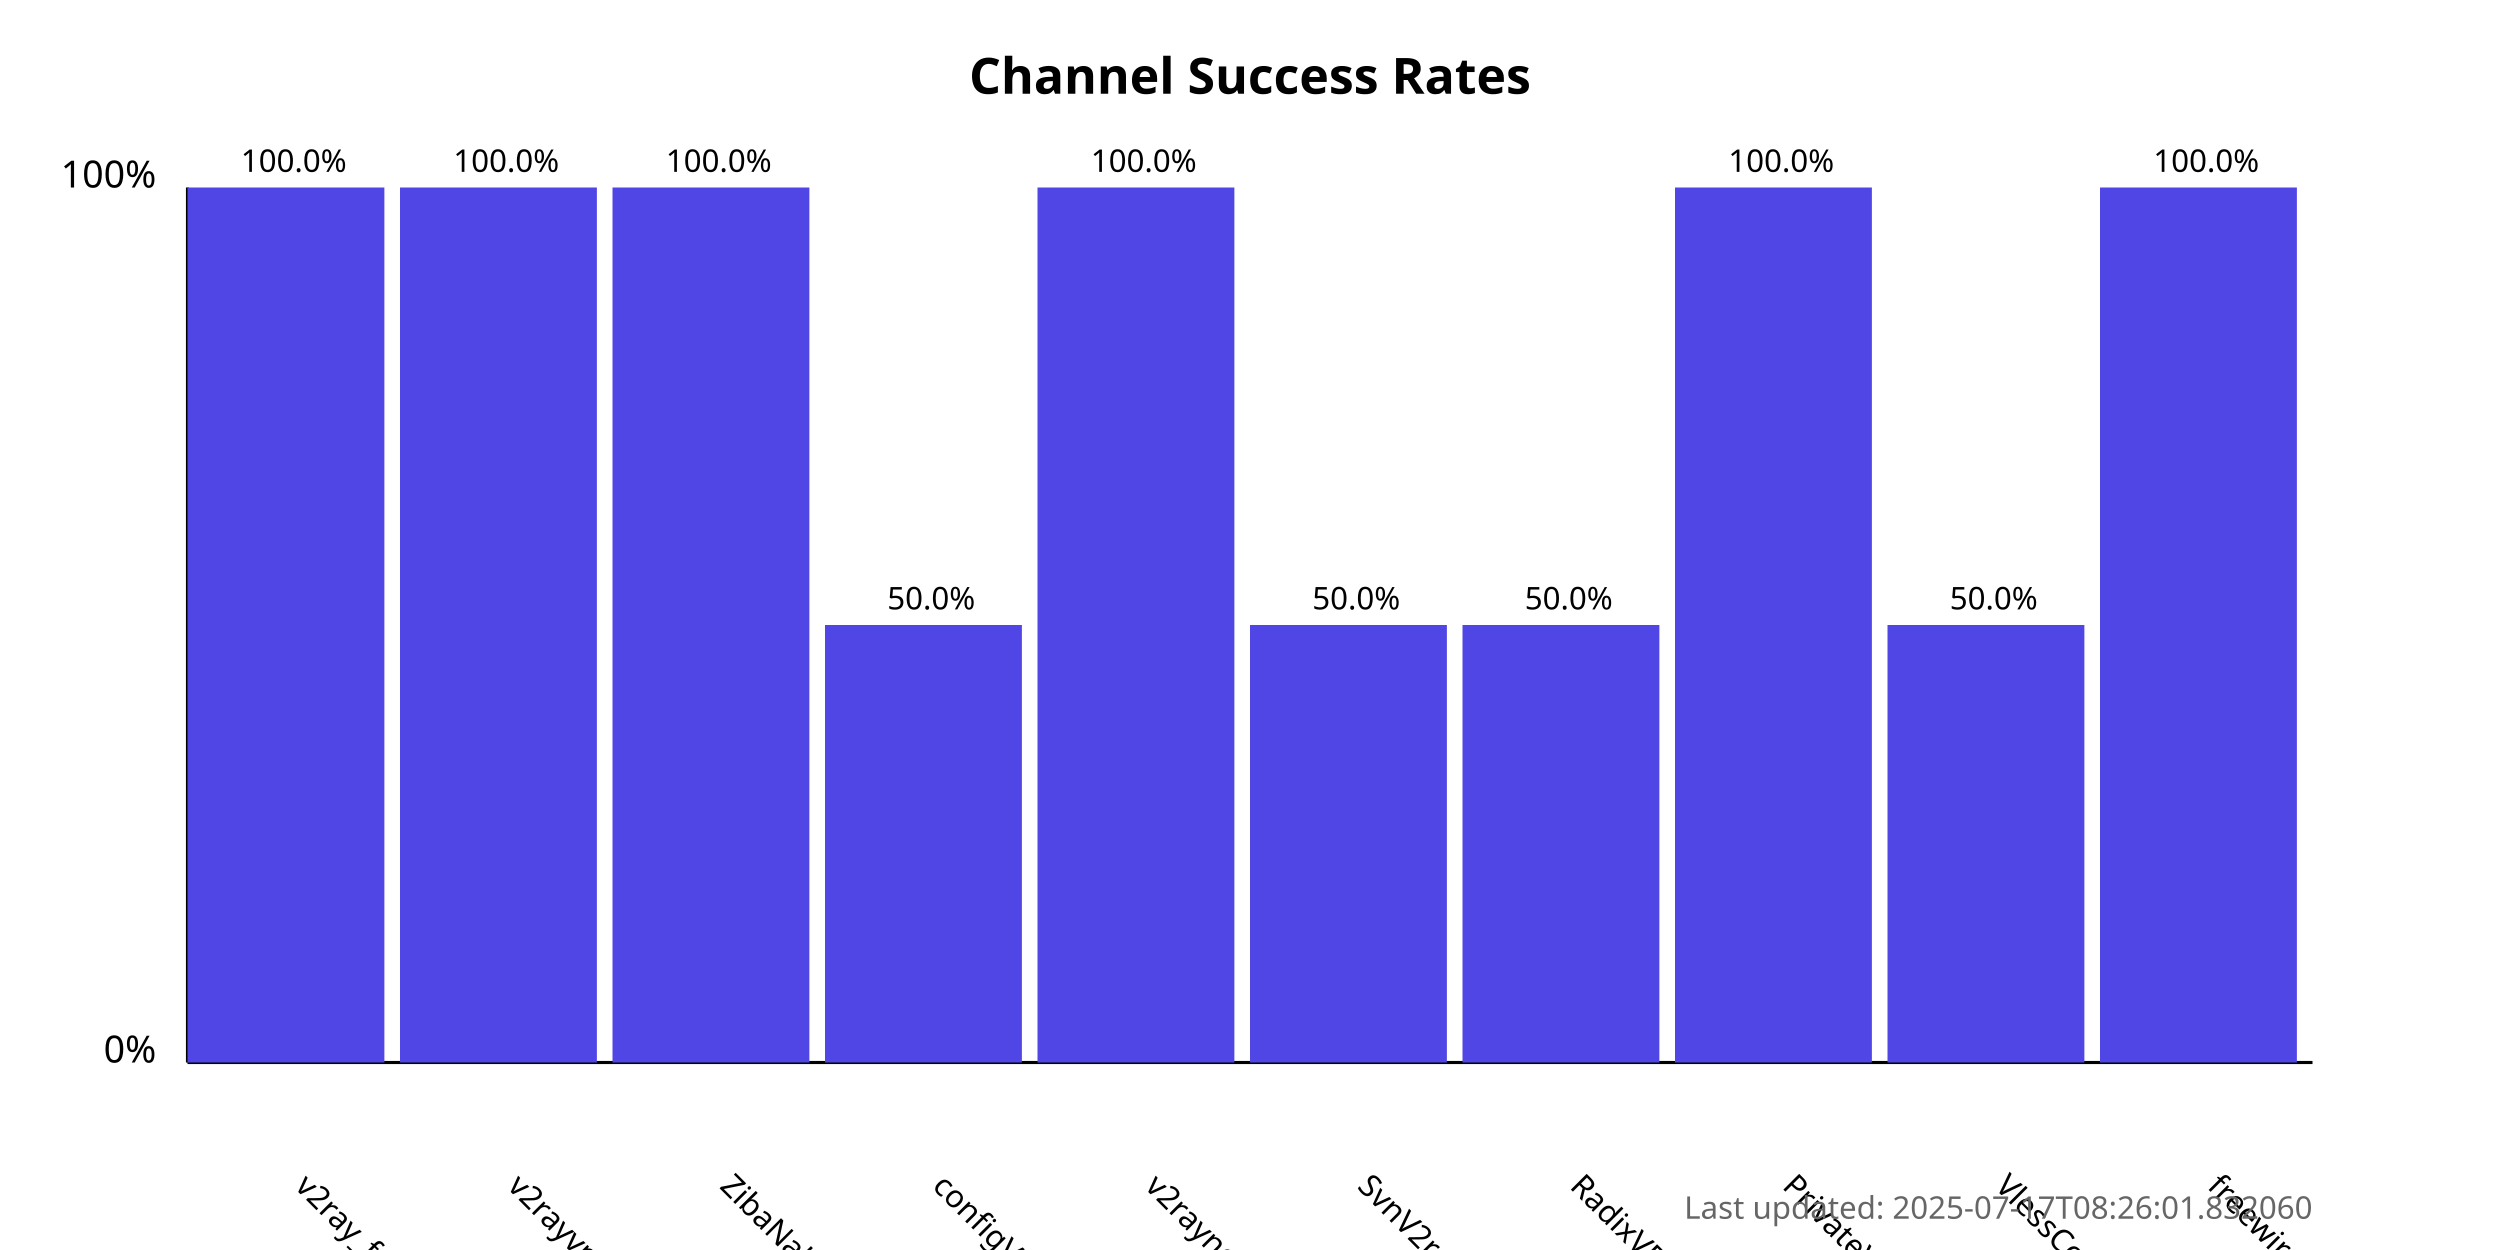
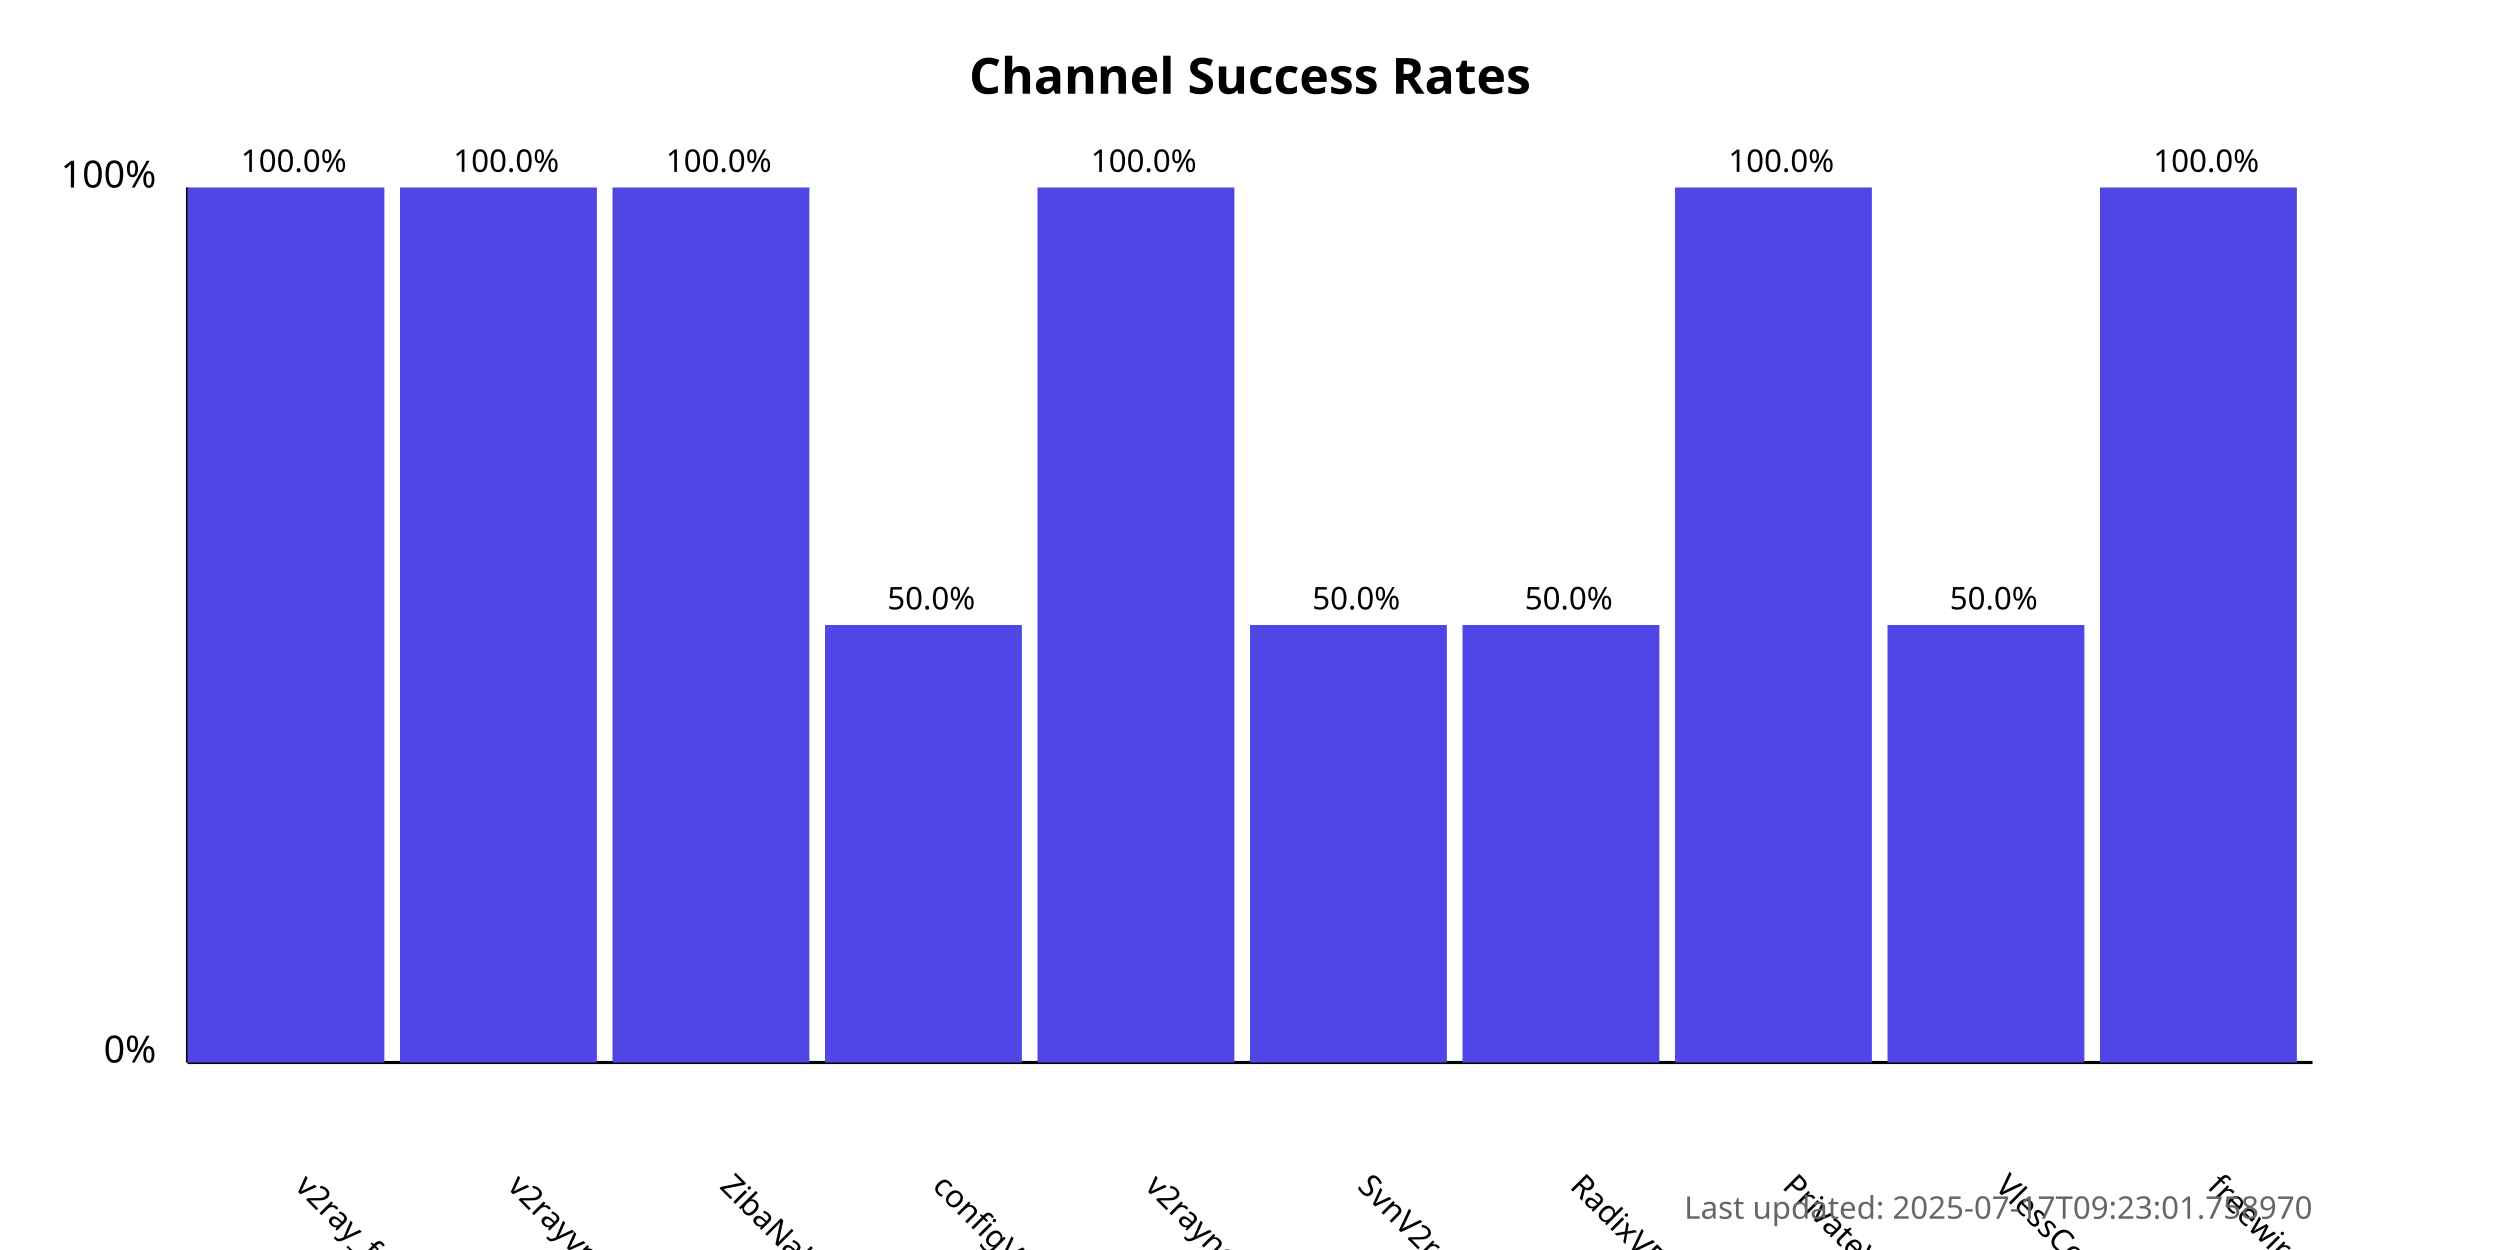
<svg xmlns="http://www.w3.org/2000/svg" width="800" height="400">
  <style>
            .chart-title { font: bold 16px sans-serif; }
            .axis-label { font: 12px sans-serif; }
            .tick-label { font: 10px sans-serif; }
            .bar { fill: #4f46e5; }
            .bar:hover { fill: #6366f1; }
            .timestamp { font: 10px sans-serif; fill: #666; }
        </style>
  <text x="400.0" y="30" text-anchor="middle" class="chart-title">
            Channel Success Rates
        </text>
  <line x1="60" y1="340" x2="60" y2="60" stroke="black" stroke-width="1" />
  <line x1="60" y1="340" x2="740" y2="340" stroke="black" stroke-width="1" />
  <text x="50" y="340" text-anchor="end" class="axis-label">0%</text>
  <text x="50" y="60" text-anchor="end" class="axis-label">100%</text>
  <g>
    <rect x="60" y="60.0" width="63.0" height="280.0" class="bar" />
    <text x="94.0" y="380" transform="rotate(45, 94.0, 380)" text-anchor="start" class="tick-label">
                v2ray_free_conf
            </text>
    <text x="94.0" y="55.0" text-anchor="middle" class="tick-label">
                100.0%
            </text>
  </g>
  <g>
    <rect x="128.0" y="60.0" width="63.0" height="280.0" class="bar" />
    <text x="162.0" y="380" transform="rotate(45, 162.0, 380)" text-anchor="start" class="tick-label">
                v2rayvpno
            </text>
    <text x="162.0" y="55.0" text-anchor="middle" class="tick-label">
                100.0%
            </text>
  </g>
  <g>
    <rect x="196.0" y="60.0" width="63.0" height="280.0" class="bar" />
    <text x="230.0" y="380" transform="rotate(45, 230.0, 380)" text-anchor="start" class="tick-label">
                ZibaNabz
            </text>
    <text x="230.0" y="55.0" text-anchor="middle" class="tick-label">
                100.0%
            </text>
  </g>
  <g>
    <rect x="264.0" y="200.0" width="63.0" height="140.0" class="bar" />
    <text x="298.0" y="380" transform="rotate(45, 298.0, 380)" text-anchor="start" class="tick-label">
                configV2rayForFree
            </text>
    <text x="298.0" y="195.0" text-anchor="middle" class="tick-label">
                50.0%
            </text>
  </g>
  <g>
    <rect x="332.0" y="60.0" width="63.0" height="280.0" class="bar" />
    <text x="366.0" y="380" transform="rotate(45, 366.0, 380)" text-anchor="start" class="tick-label">
                v2rayngvpn
            </text>
    <text x="366.0" y="55.0" text-anchor="middle" class="tick-label">
                100.0%
            </text>
  </g>
  <g>
    <rect x="400.0" y="200.0" width="63.0" height="140.0" class="bar" />
    <text x="434.0" y="380" transform="rotate(45, 434.0, 380)" text-anchor="start" class="tick-label">
                SvnV2ray
            </text>
    <text x="434.0" y="195.0" text-anchor="middle" class="tick-label">
                50.0%
            </text>
  </g>
  <g>
    <rect x="468.0" y="200.0" width="63.0" height="140.0" class="bar" />
    <text x="502.0" y="380" transform="rotate(45, 502.0, 380)" text-anchor="start" class="tick-label">
                RadixVPN
            </text>
    <text x="502.0" y="195.0" text-anchor="middle" class="tick-label">
                50.0%
            </text>
  </g>
  <g>
    <rect x="536.0" y="60.0" width="63.0" height="280.0" class="bar" />
    <text x="570.0" y="380" transform="rotate(45, 570.0, 380)" text-anchor="start" class="tick-label">
                PrivateVPNs
            </text>
    <text x="570.0" y="55.0" text-anchor="middle" class="tick-label">
                100.0%
            </text>
  </g>
  <g>
    <rect x="604.0" y="200.0" width="63.0" height="140.0" class="bar" />
    <text x="638.0" y="380" transform="rotate(45, 638.0, 380)" text-anchor="start" class="tick-label">
                VlessConfig
            </text>
    <text x="638.0" y="195.0" text-anchor="middle" class="tick-label">
                50.0%
            </text>
  </g>
  <g>
    <rect x="672.0" y="60.0" width="63.0" height="280.0" class="bar" />
    <text x="706.0" y="380" transform="rotate(45, 706.0, 380)" text-anchor="start" class="tick-label">
                freewireguard
            </text>
    <text x="706.0" y="55.0" text-anchor="middle" class="tick-label">
                100.0%
            </text>
  </g>
  <text x="740" y="390" text-anchor="end" class="timestamp">
-             Last updated: 2025-07-17T08:26:01.832060
+             Last updated: 2025-07-17T09:23:01.758970
        </text>
</svg>
